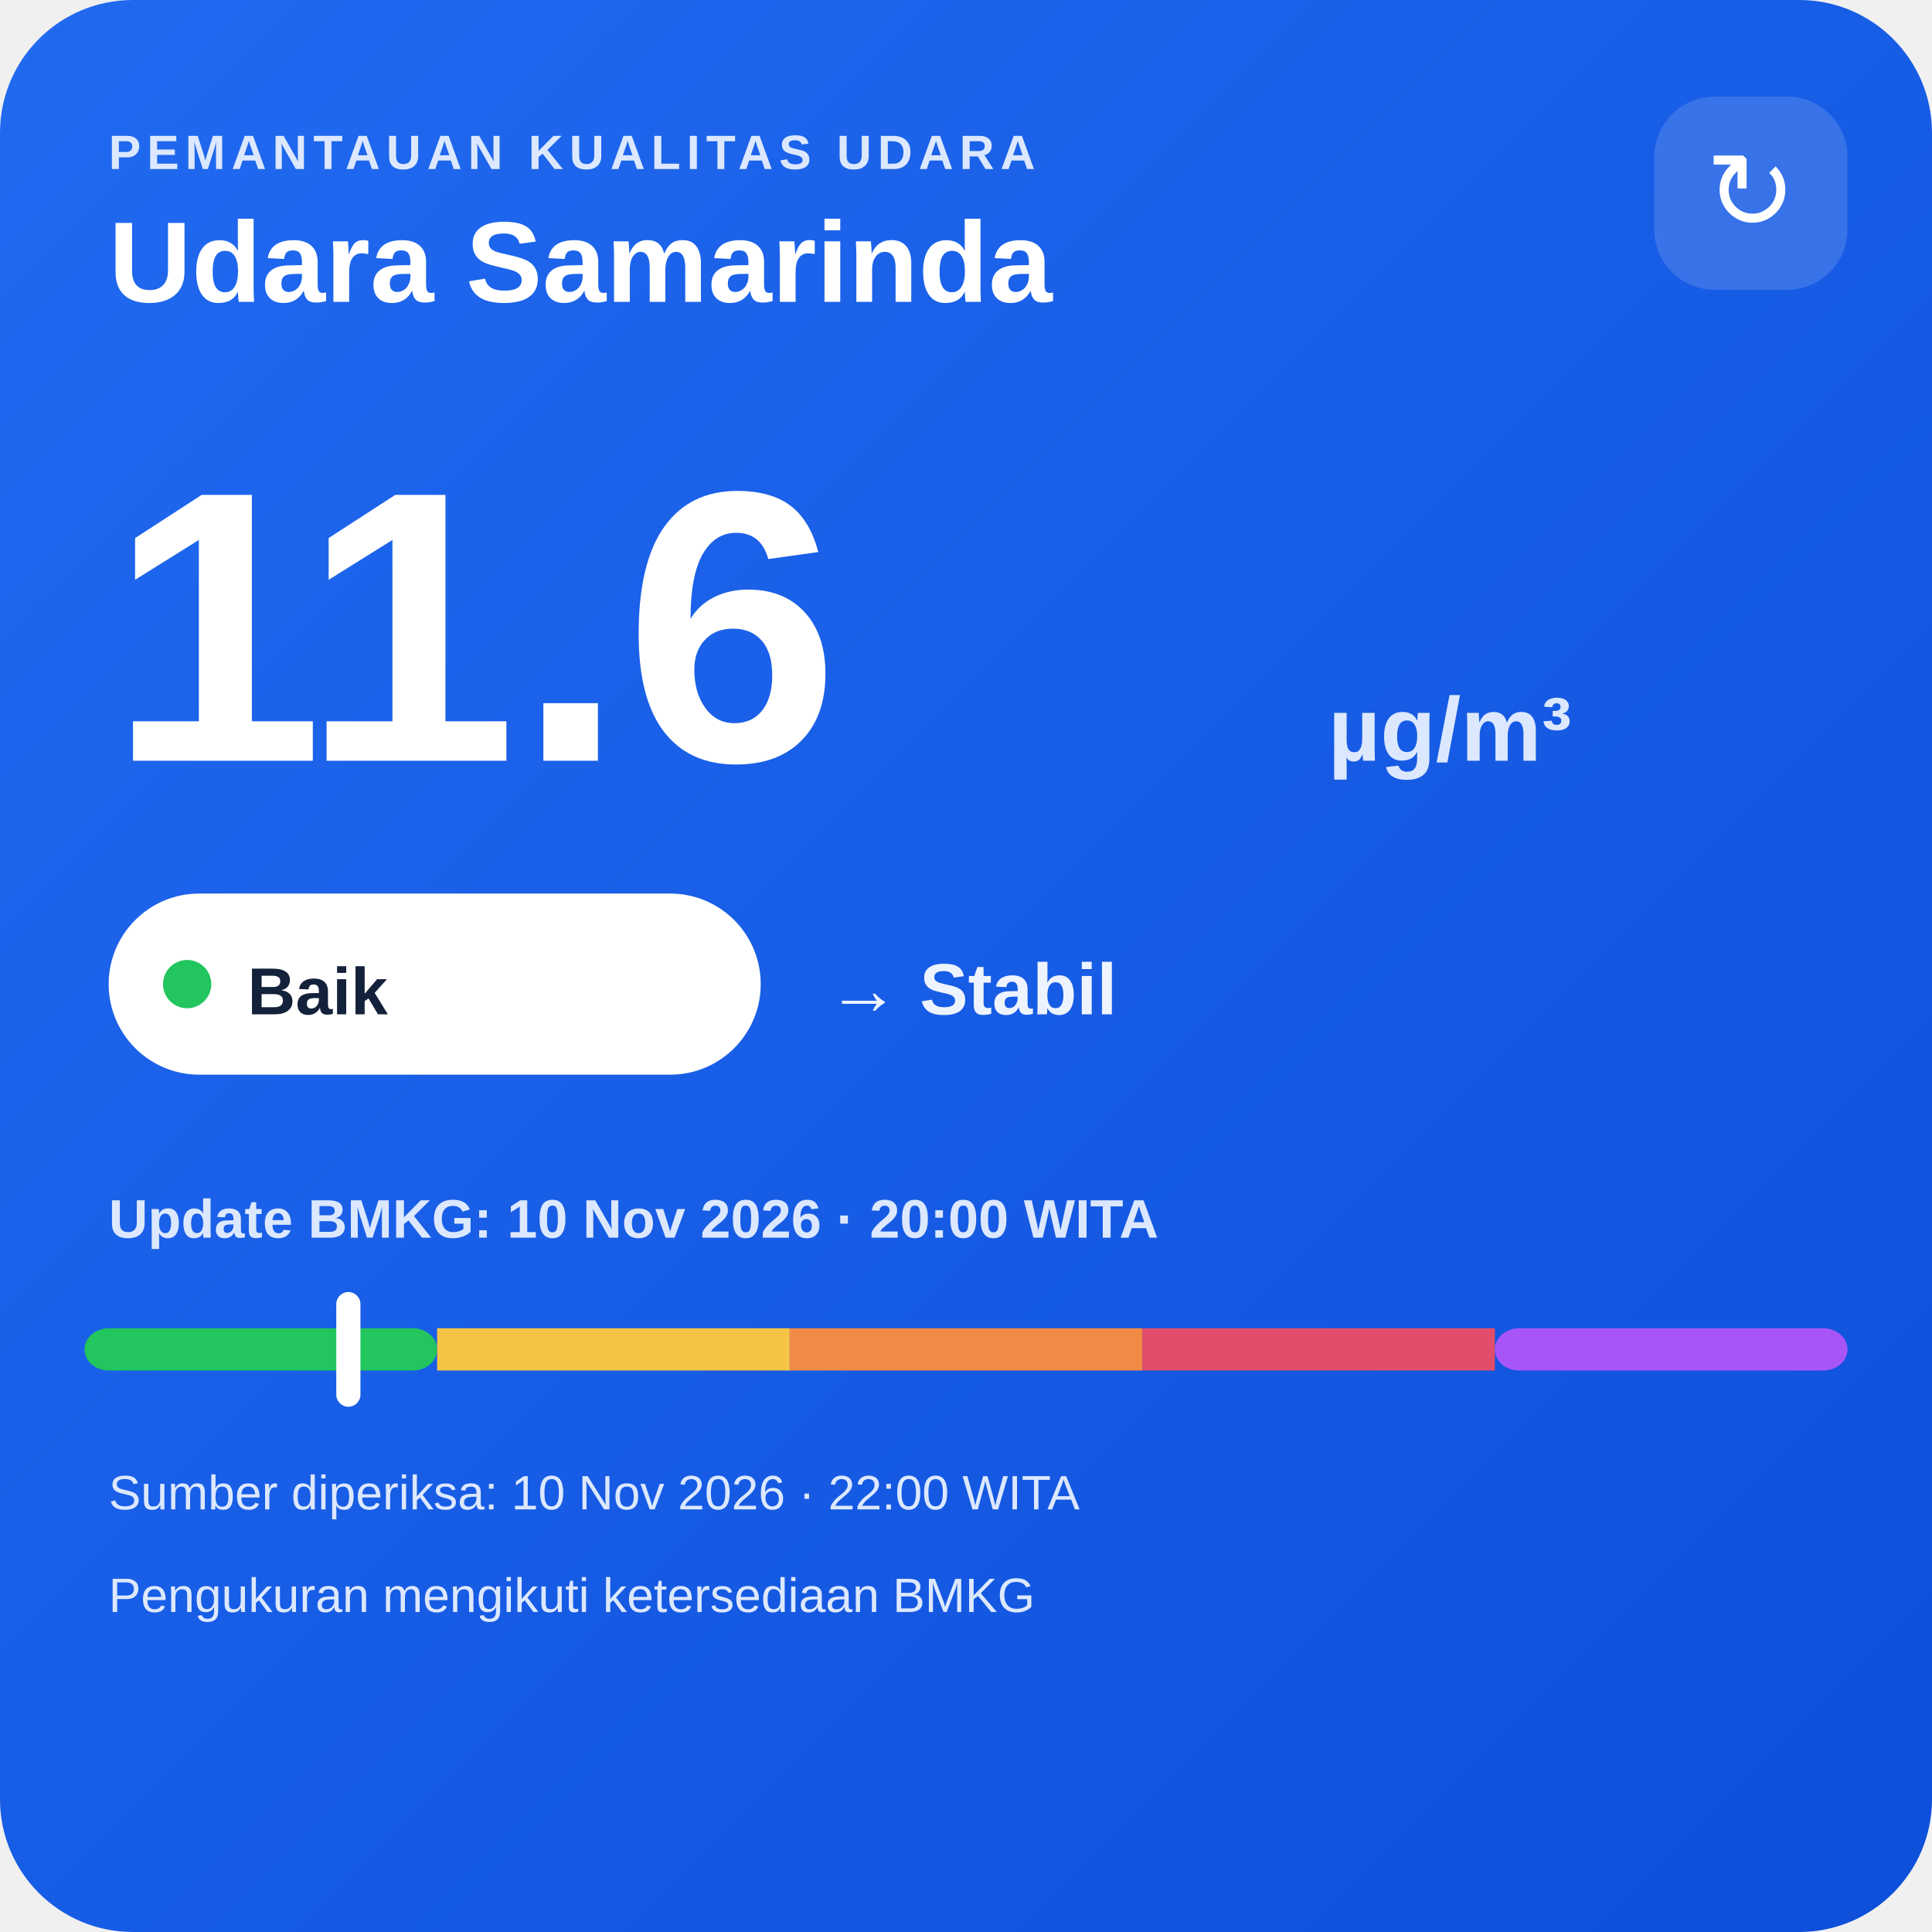
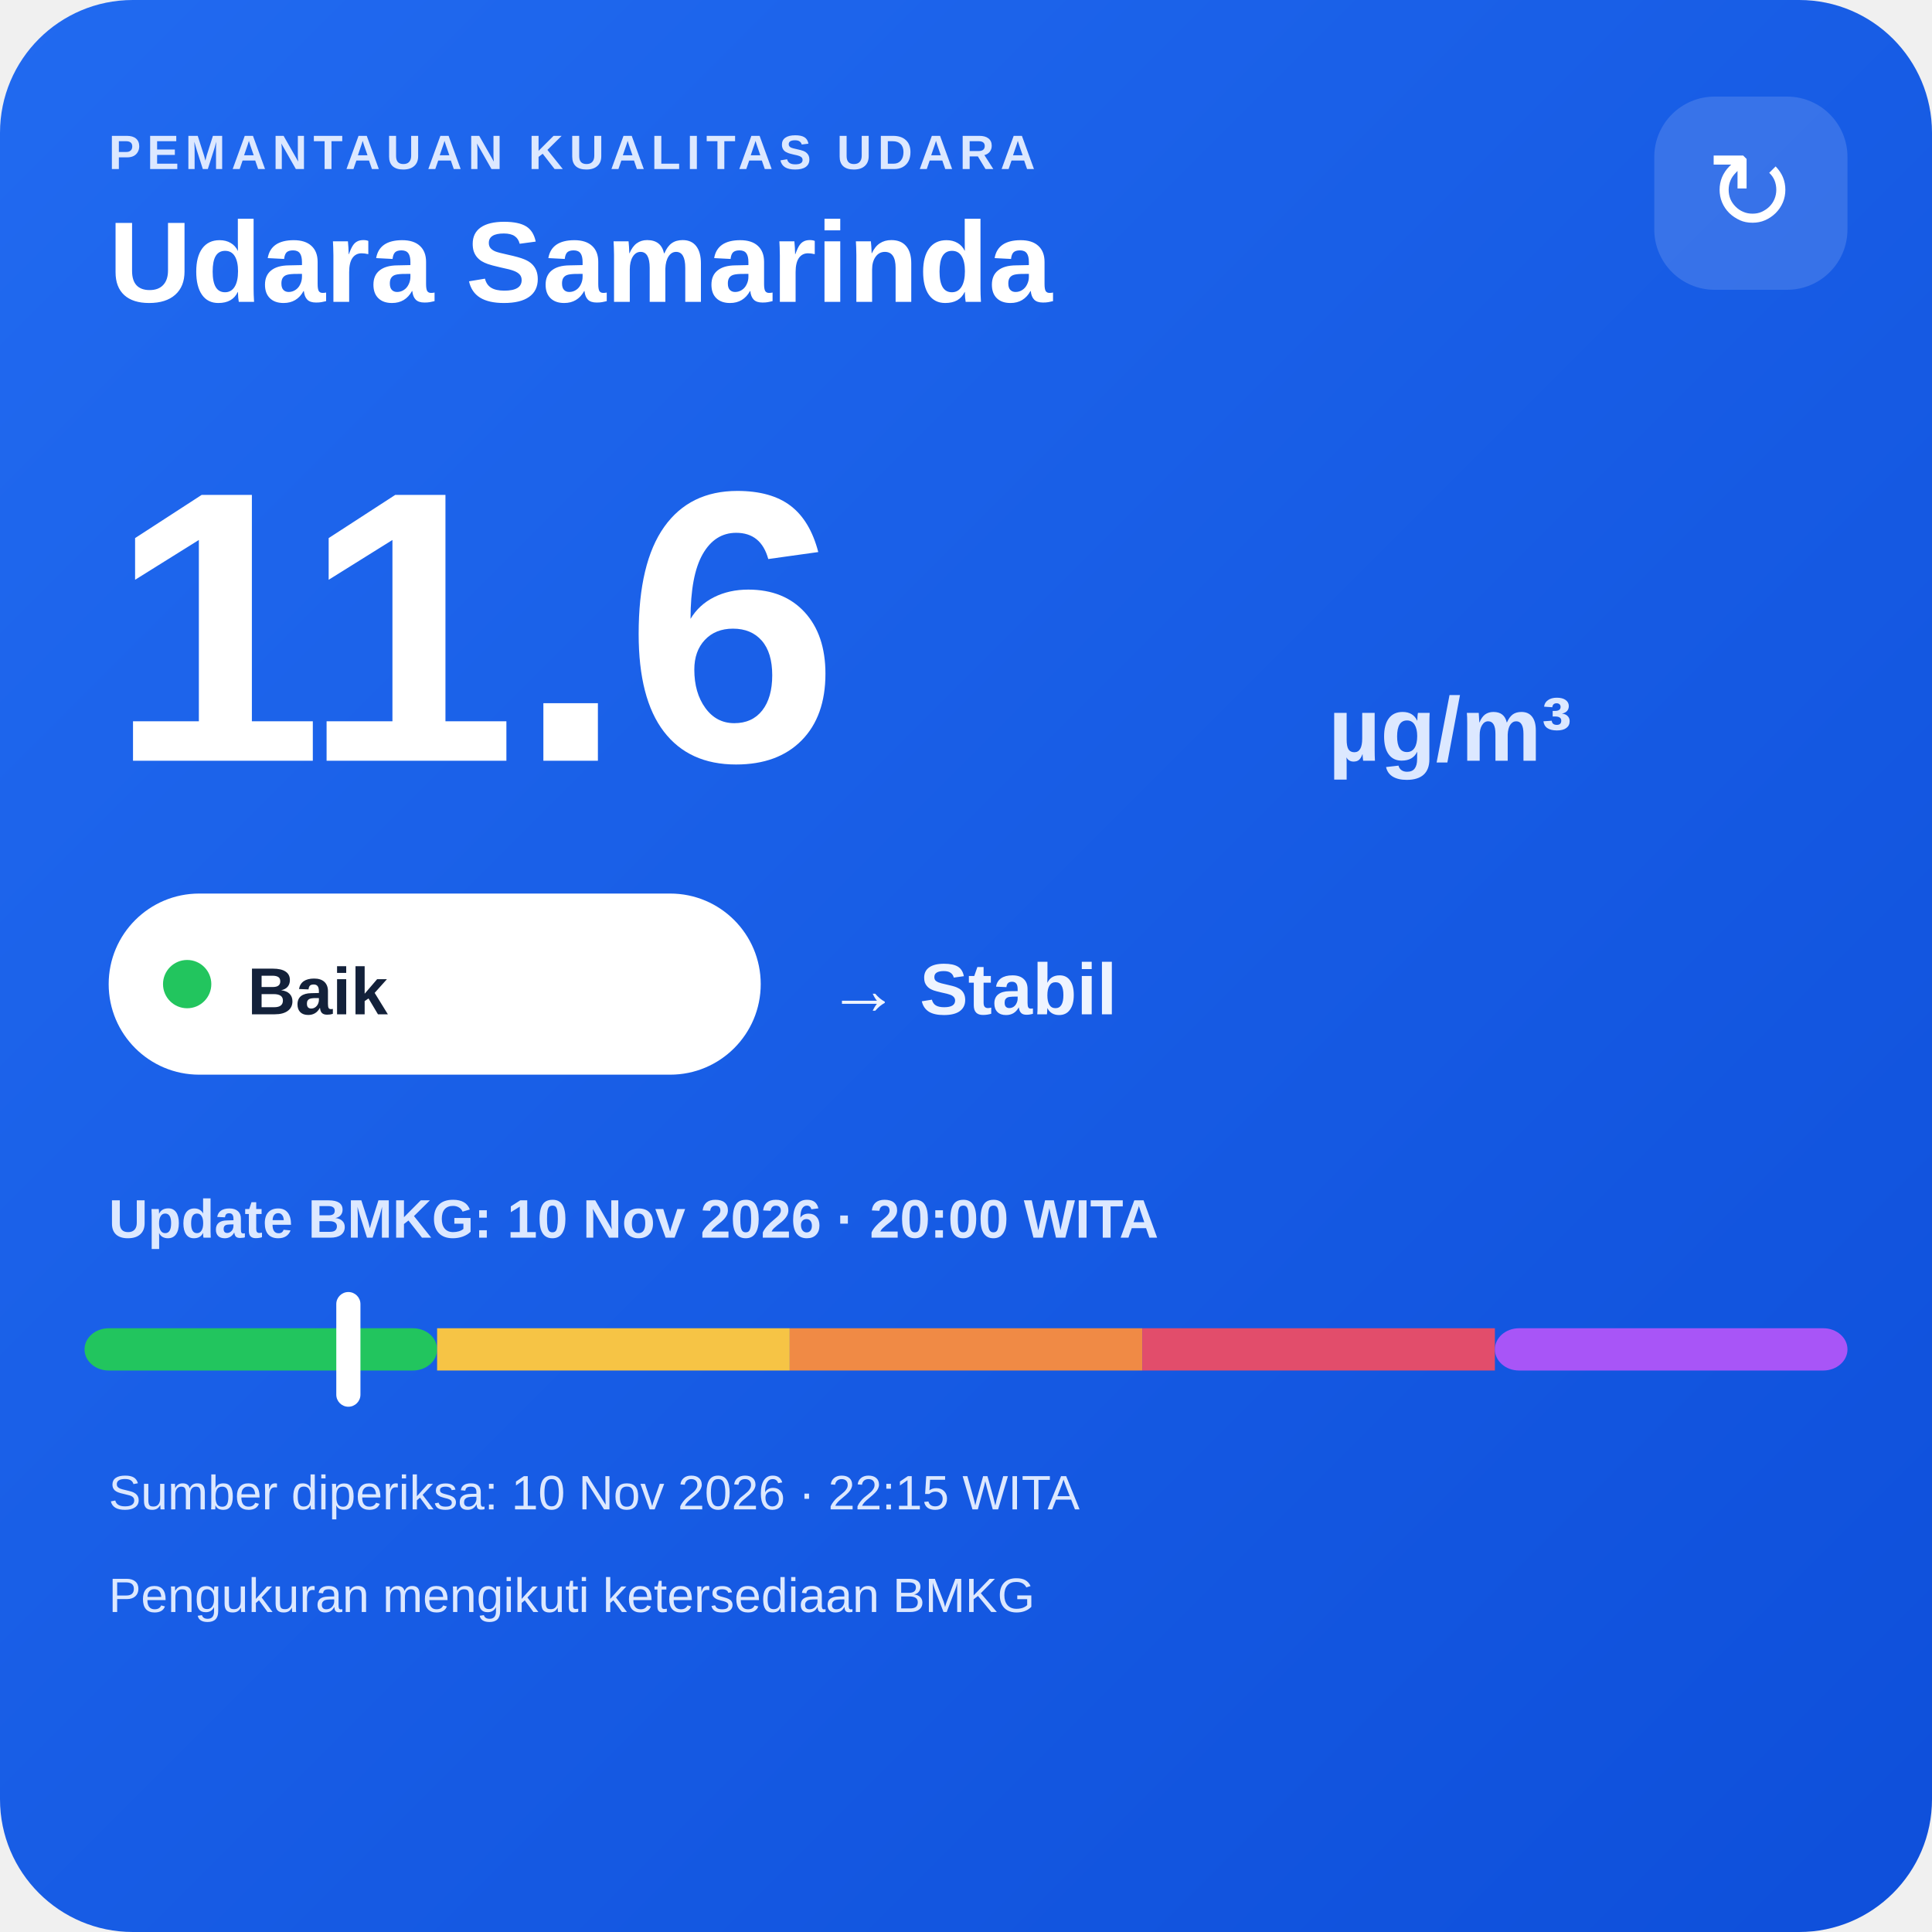
<svg xmlns="http://www.w3.org/2000/svg" width="320" height="320" viewBox="0 0 320 320">
  <defs>
    <linearGradient id="bg" x1="0" y1="0" x2="1" y2="1">
      <stop offset="0" stop-color="#216af0" />
      <stop offset="1" stop-color="#0e4fda" />
    </linearGradient>
  </defs>
  <rect width="320" height="320" rx="22" fill="url(#bg)" />
  <text x="18" y="28" fill="#dce8ff" font-family="Arial,sans-serif" font-size="8" font-weight="700" letter-spacing="1">PEMANTAUAN KUALITAS UDARA</text>
  <text x="18" y="50" fill="#ffffff" font-family="Arial,sans-serif" font-size="19" font-weight="700">Udara Samarinda</text>
  <rect x="274" y="16" width="32" height="32" rx="10" fill="#ffffff" fill-opacity=".14" />
  <text x="290" y="38" text-anchor="middle" fill="#ffffff" font-family="Arial,sans-serif" font-size="18">↻</text>
  <text x="18" y="126" fill="#ffffff" font-family="Arial,sans-serif" font-size="64" font-weight="800">11.6</text>
  <text x="220" y="126" fill="#dce8ff" font-family="Arial,sans-serif" font-size="15" font-weight="700">µg/m³</text>
  <rect x="18" y="148" width="108" height="30" rx="15" fill="#ffffff" />
  <circle cx="31" cy="163" r="4" fill="#22c55e" />
  <text x="41" y="168" fill="#13213a" font-family="Arial,sans-serif" font-size="11" font-weight="700">Baik</text>
  <text x="137" y="168" fill="#eef4ff" font-family="Arial,sans-serif" font-size="12" font-weight="700">→ Stabil</text>
  <text x="18" y="205" fill="#dce8ff" font-family="Arial,sans-serif" font-size="9" font-weight="700">Update BMKG: 10 Nov 2026 · 20:00 WITA</text>
  <rect x="14" y="220" width="58.4" height="7" rx="4" fill="#22c55e" />
  <rect x="72.4" y="220" width="58.4" height="7" fill="#f6c445" />
  <rect x="130.8" y="220" width="58.4" height="7" fill="#f08a45" />
  <rect x="189.2" y="220" width="58.4" height="7" fill="#e24d6b" />
  <rect x="247.6" y="220" width="58.4" height="7" rx="4" fill="#a855f7" />
  <rect x="55.7" y="214" width="4" height="19" rx="2" fill="#ffffff" />
-   <text x="18" y="250" fill="#dce8ff" font-family="Arial,sans-serif" font-size="8">Sumber diperiksa: 10 Nov 2026 · 22:00 WITA</text>
+   <text x="18" y="250" fill="#dce8ff" font-family="Arial,sans-serif" font-size="8">Sumber diperiksa: 10 Nov 2026 · 22:15 WITA</text>
  <text x="18" y="267" fill="#dce8ff" font-family="Arial,sans-serif" font-size="8">Pengukuran mengikuti ketersediaan BMKG</text>
</svg>
